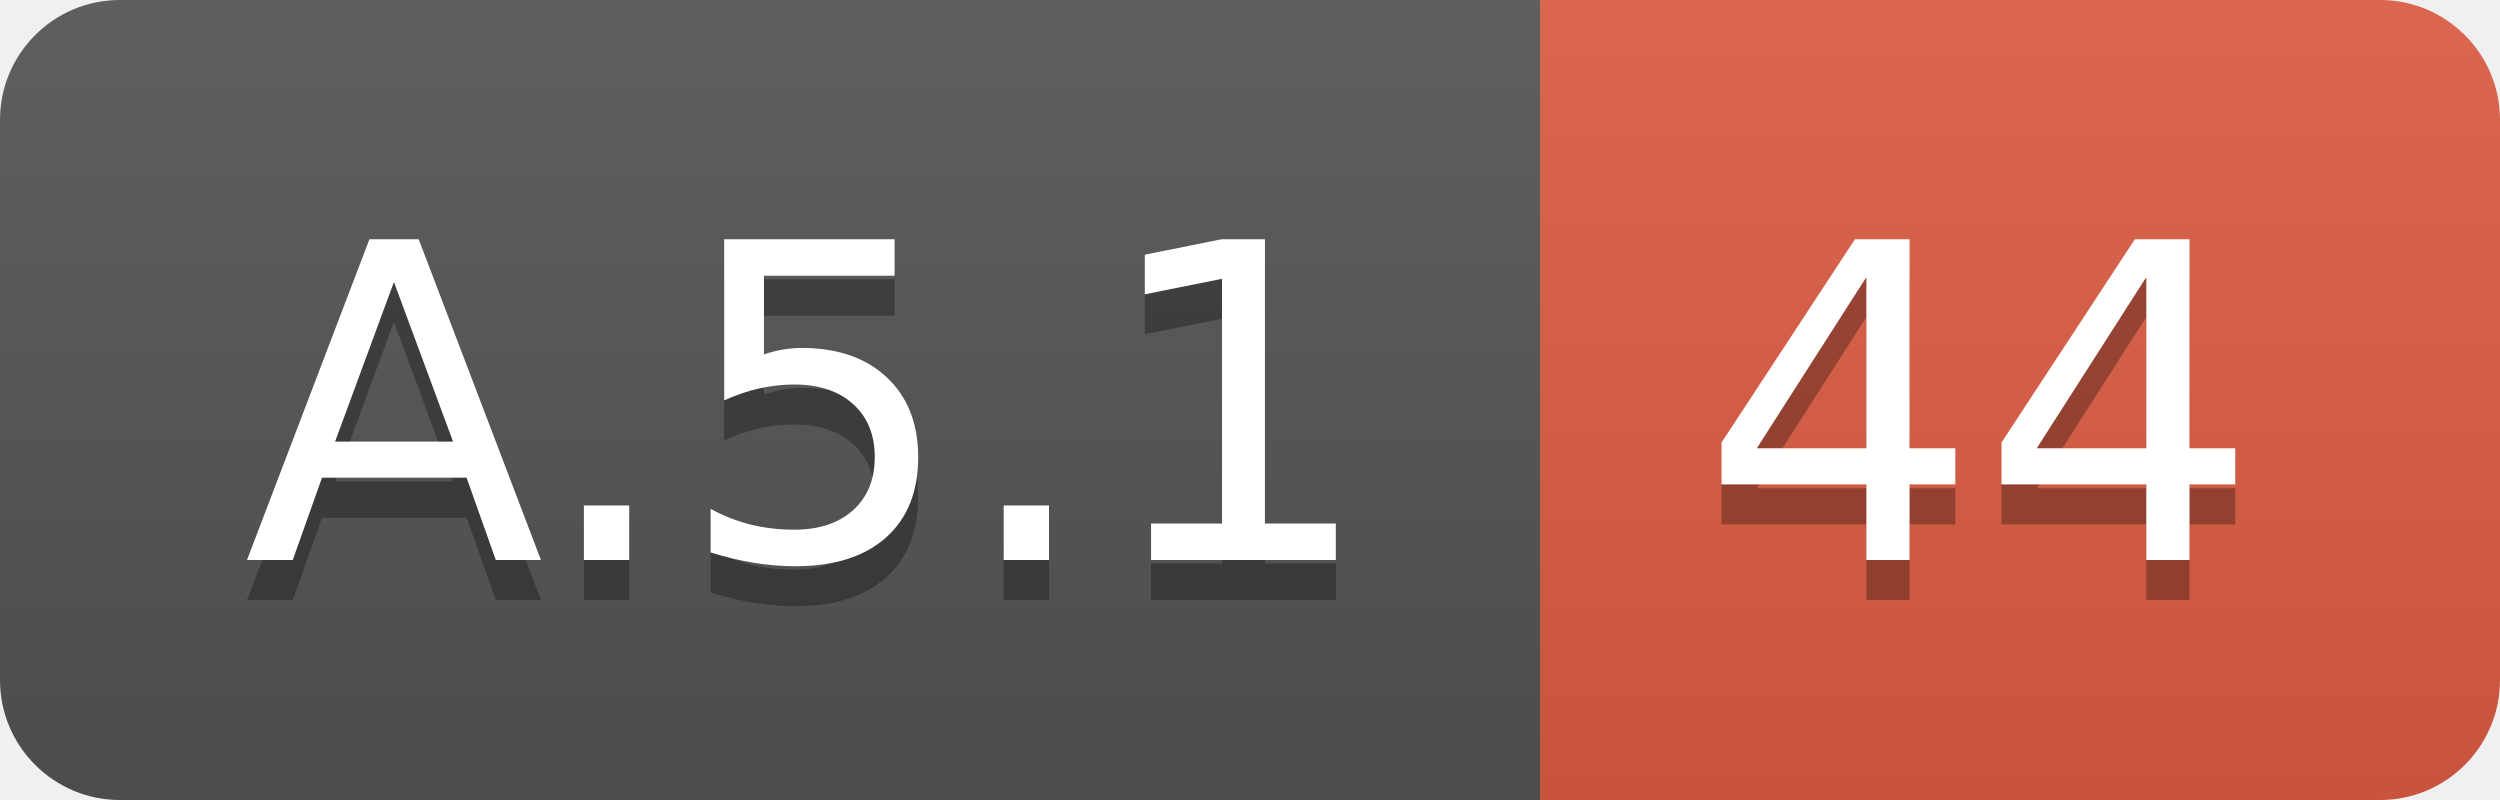
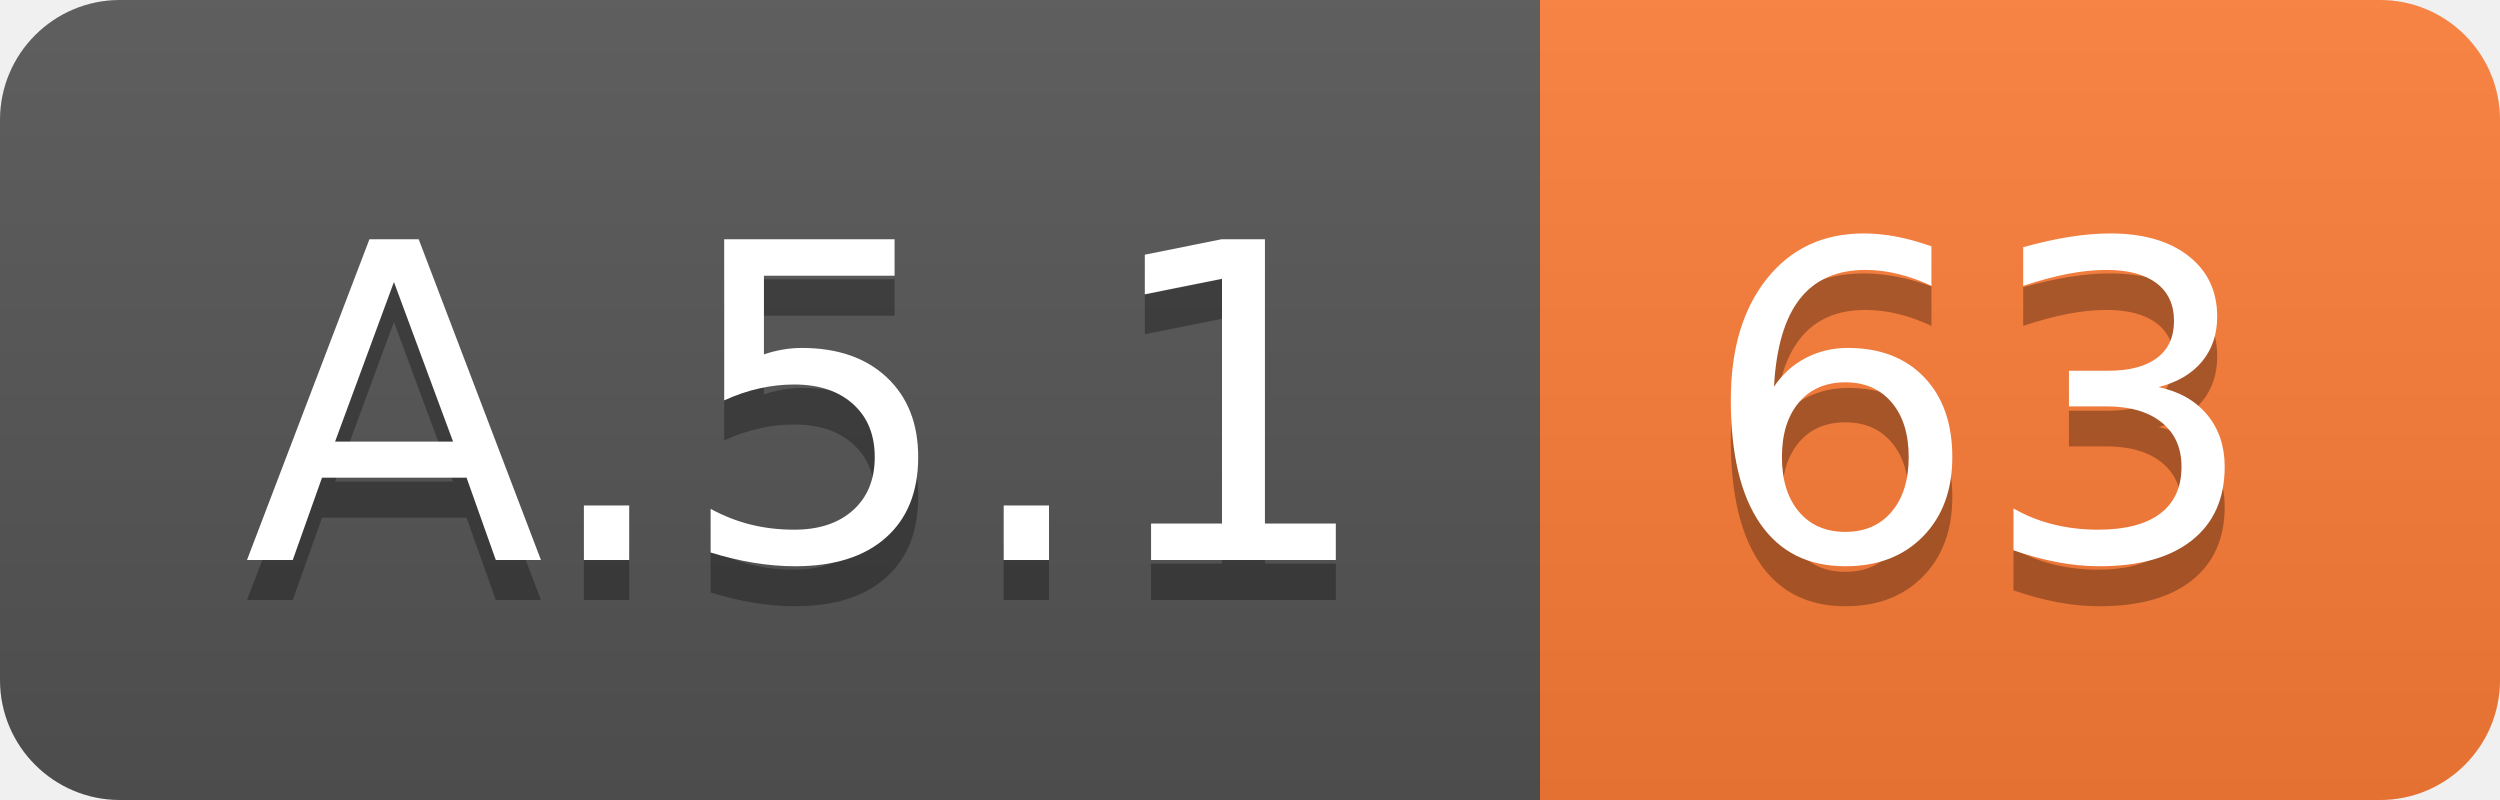
<svg xmlns="http://www.w3.org/2000/svg" width="62.5" height="20">
  <linearGradient id="smooth" x2="0" y2="100%">
    <stop offset="0" stop-color="#bbb" stop-opacity=".1" />
    <stop offset="1" stop-opacity=".1" />
  </linearGradient>
  <clipPath id="round">
    <rect width="62.5" height="20" rx="3" fill="#fff" />
  </clipPath>
  <g clip-path="url(#round)">
    <rect width="38.5" height="20" fill="#555" />
-     <rect x="38.5" width="24.0" height="20" fill="#e05d44" />
+     <rect x="38.5" width="24.0" height="20" fill="#fe7d37" />
    <rect width="62.5" height="20" fill="url(#smooth)" />
  </g>
  <g fill="#fff" text-anchor="middle" font-family="DejaVu Sans,Verdana,Geneva,sans-serif" font-size="110">
    <text x="202.5" y="150" fill="#010101" fill-opacity=".3" transform="scale(0.1)" textLength="285.0" lengthAdjust="spacing">A.5.1</text>
    <text x="202.5" y="140" transform="scale(0.1)" textLength="285.0" lengthAdjust="spacing">A.5.1</text>
-     <text x="495.0" y="150" fill="#010101" fill-opacity=".3" transform="scale(0.1)" textLength="140.0" lengthAdjust="spacing">44</text>
-     <text x="495.0" y="140" transform="scale(0.1)" textLength="140.0" lengthAdjust="spacing">44</text>
+     <text x="495.0" y="150" fill="#010101" fill-opacity=".3" transform="scale(0.1)" textLength="140.0" lengthAdjust="spacing">63</text>
+     <text x="495.0" y="140" transform="scale(0.1)" textLength="140.0" lengthAdjust="spacing">63</text>
  </g>
</svg>
